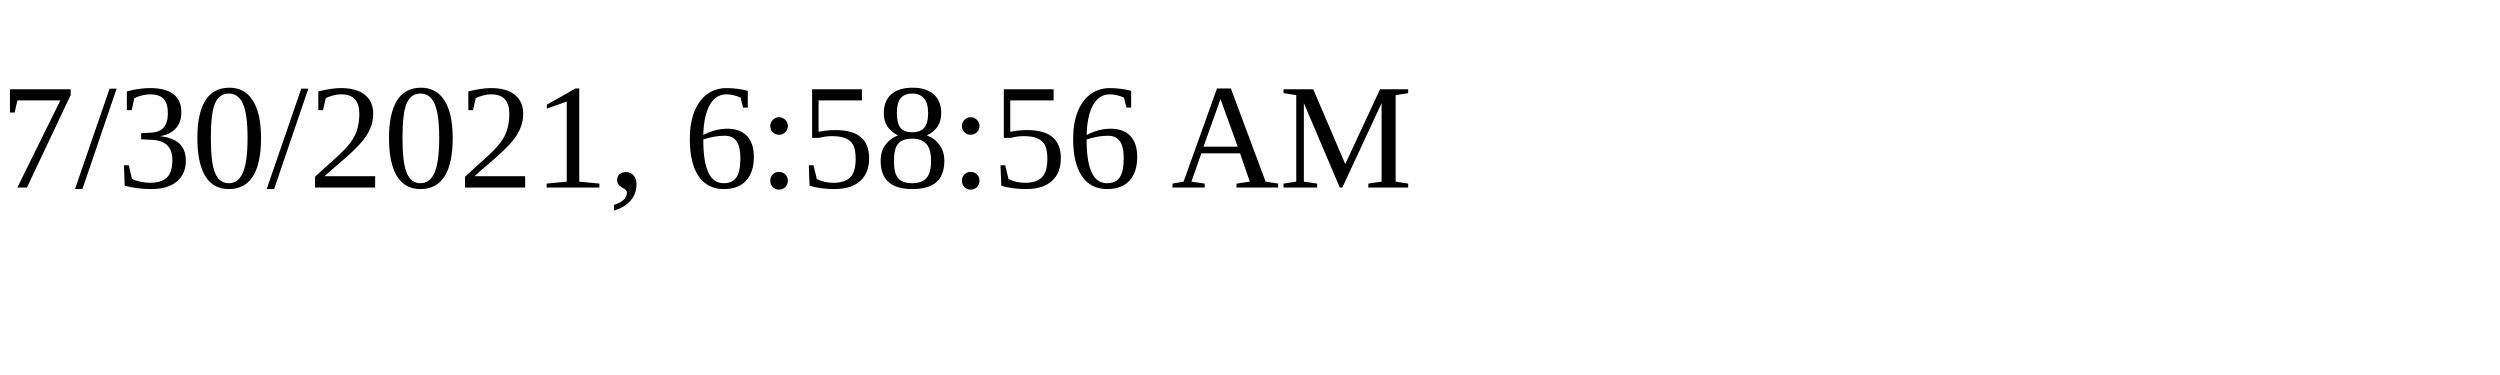
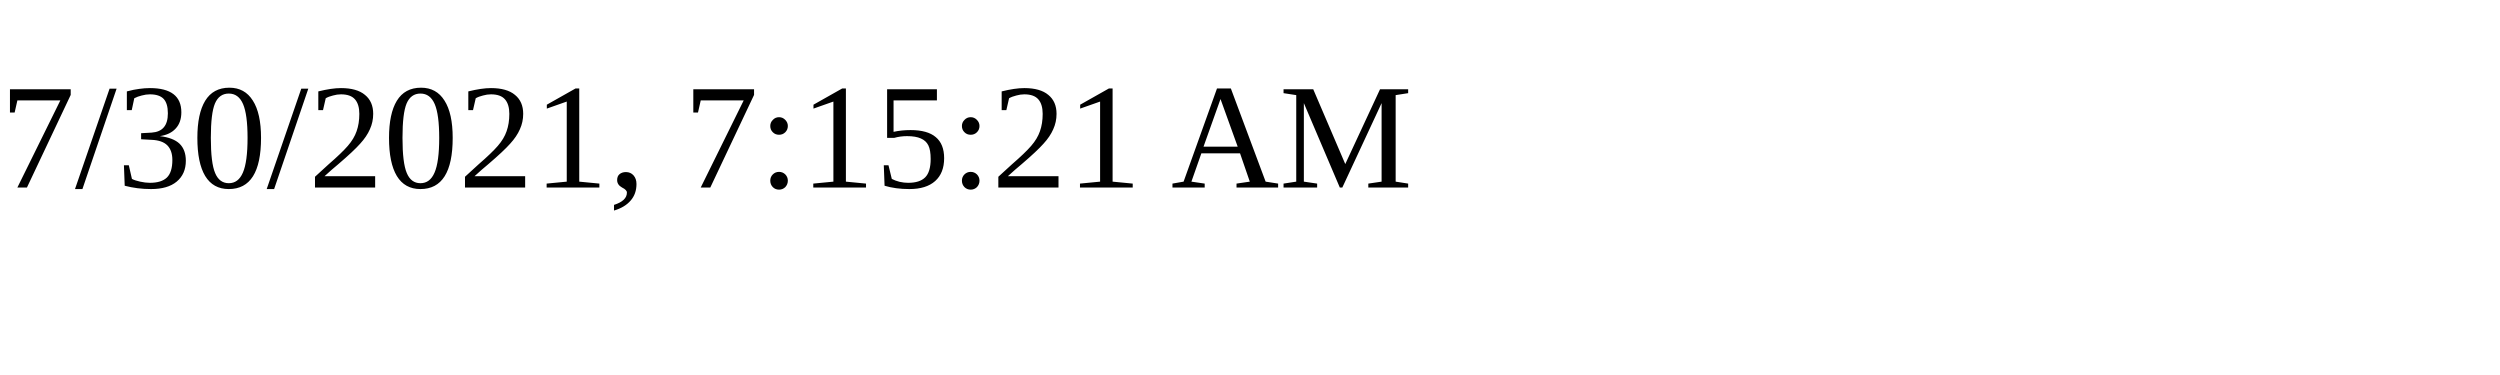
<svg xmlns="http://www.w3.org/2000/svg" height="30" width="200">
-   <text x="0" y="15">7/30/2021, 6:58:56 AM</text>
+   <text x="0" y="15">7/30/2021, 7:15:21 AM</text>
</svg>
